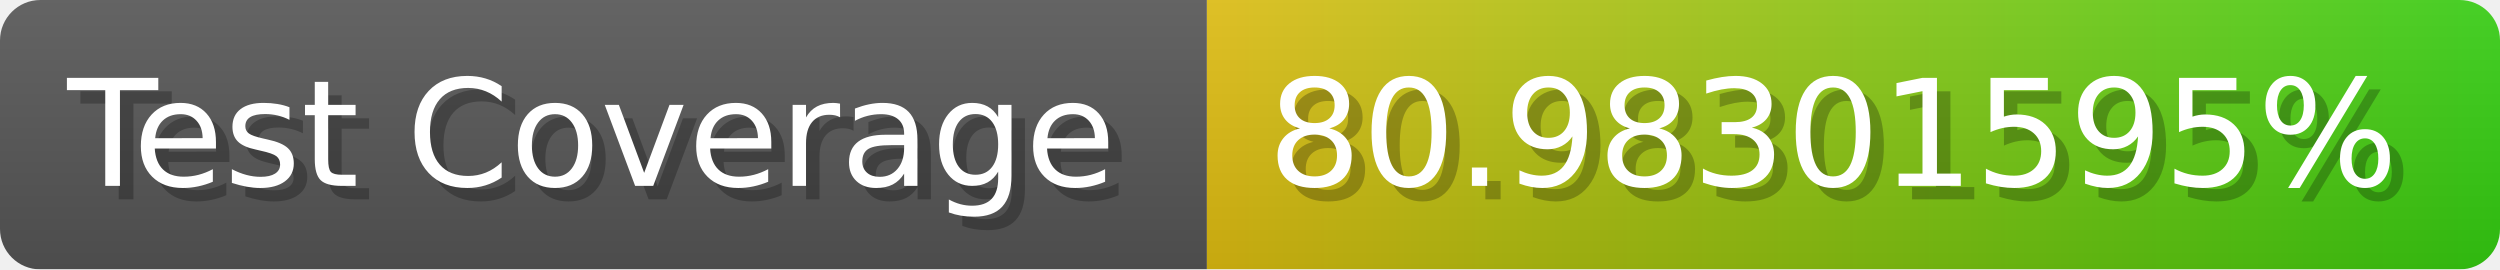
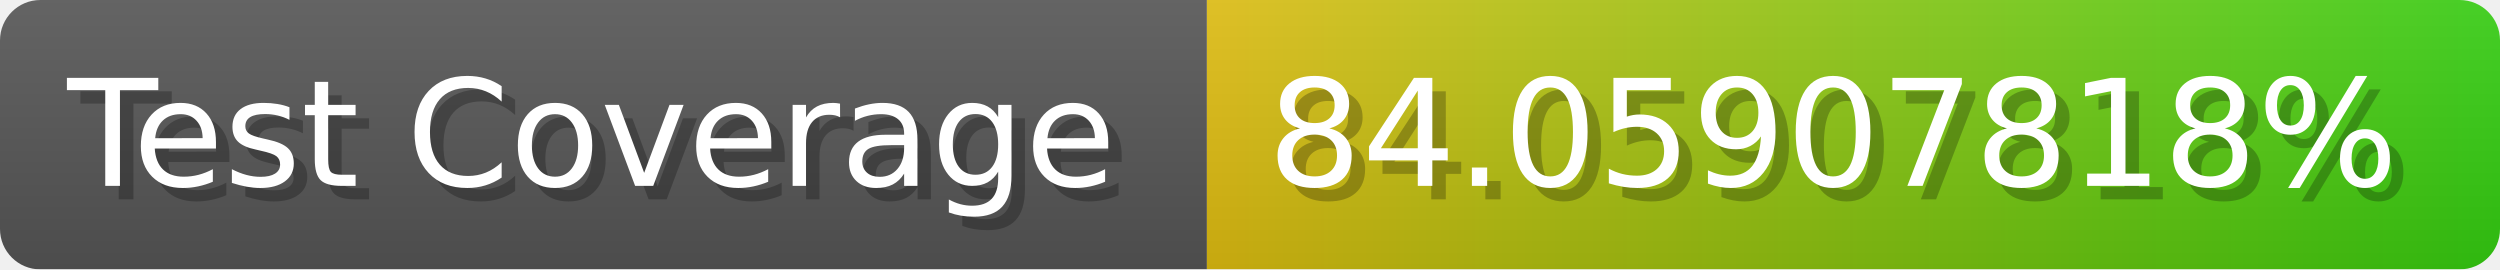
- <svg xmlns="http://www.w3.org/2000/svg" width="185.6" height="20" viewBox="0 0 1856 200" role="img" aria-label="Test Coverage: 80.98301595%">
+ <svg xmlns="http://www.w3.org/2000/svg" width="185.6" height="20" viewBox="0 0 1856 200" role="img" aria-label="Test Coverage: 84.05907818%">
  <linearGradient id="a" x2="0" y2="100%">
    <stop offset="0" stop-opacity=".1" stop-color="#EEE" />
    <stop offset="1" stop-opacity=".1" />
  </linearGradient>
  <mask id="m">
    <rect width="1856" height="200" rx="30" fill="#FFF" />
  </mask>
  <g mask="url(#m)">
    <rect width="896" height="200" fill="#555" />
    <rect width="960" height="200" fill="url(#x)" x="896" />
    <rect width="1856" height="200" fill="url(#a)" />
  </g>
  <g aria-hidden="true" fill="#fff" text-anchor="start" font-family="Verdana,DejaVu Sans,sans-serif" font-size="110">
    <text x="60" y="148" textLength="796" fill="#000" opacity="0.25">Test Coverage</text>
    <text x="50" y="138" textLength="796">Test Coverage</text>
-     <text x="951" y="148" textLength="860" fill="#000" opacity="0.25">80.98301595%</text>
-     <text x="941" y="138" textLength="860">80.98301595%</text>
+     <text x="951" y="148" textLength="860" fill="#000" opacity="0.25">84.05907818%</text>
+     <text x="941" y="138" textLength="860">84.05907818%</text>
  </g>
  <linearGradient id="x" x1="0%" y1="0%" x2="100%" y2="0%">
    <stop offset="0%" style="stop-color:#DB1" />
    <stop offset="100%" style="stop-color:#3C1" />
  </linearGradient>
</svg>
